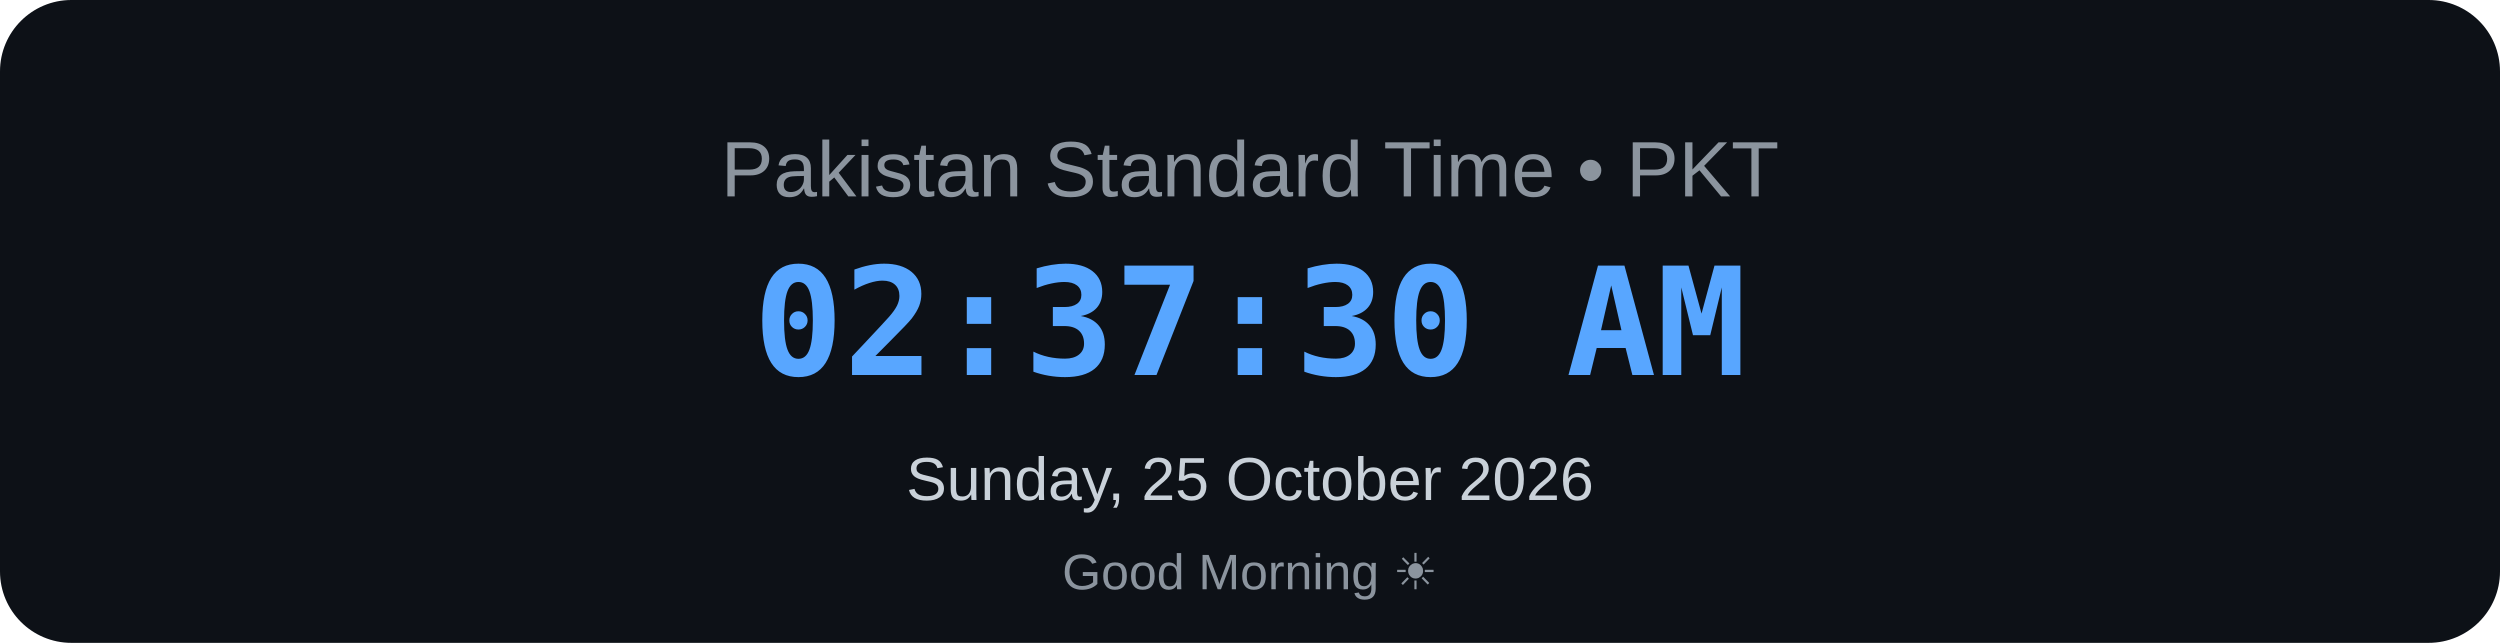
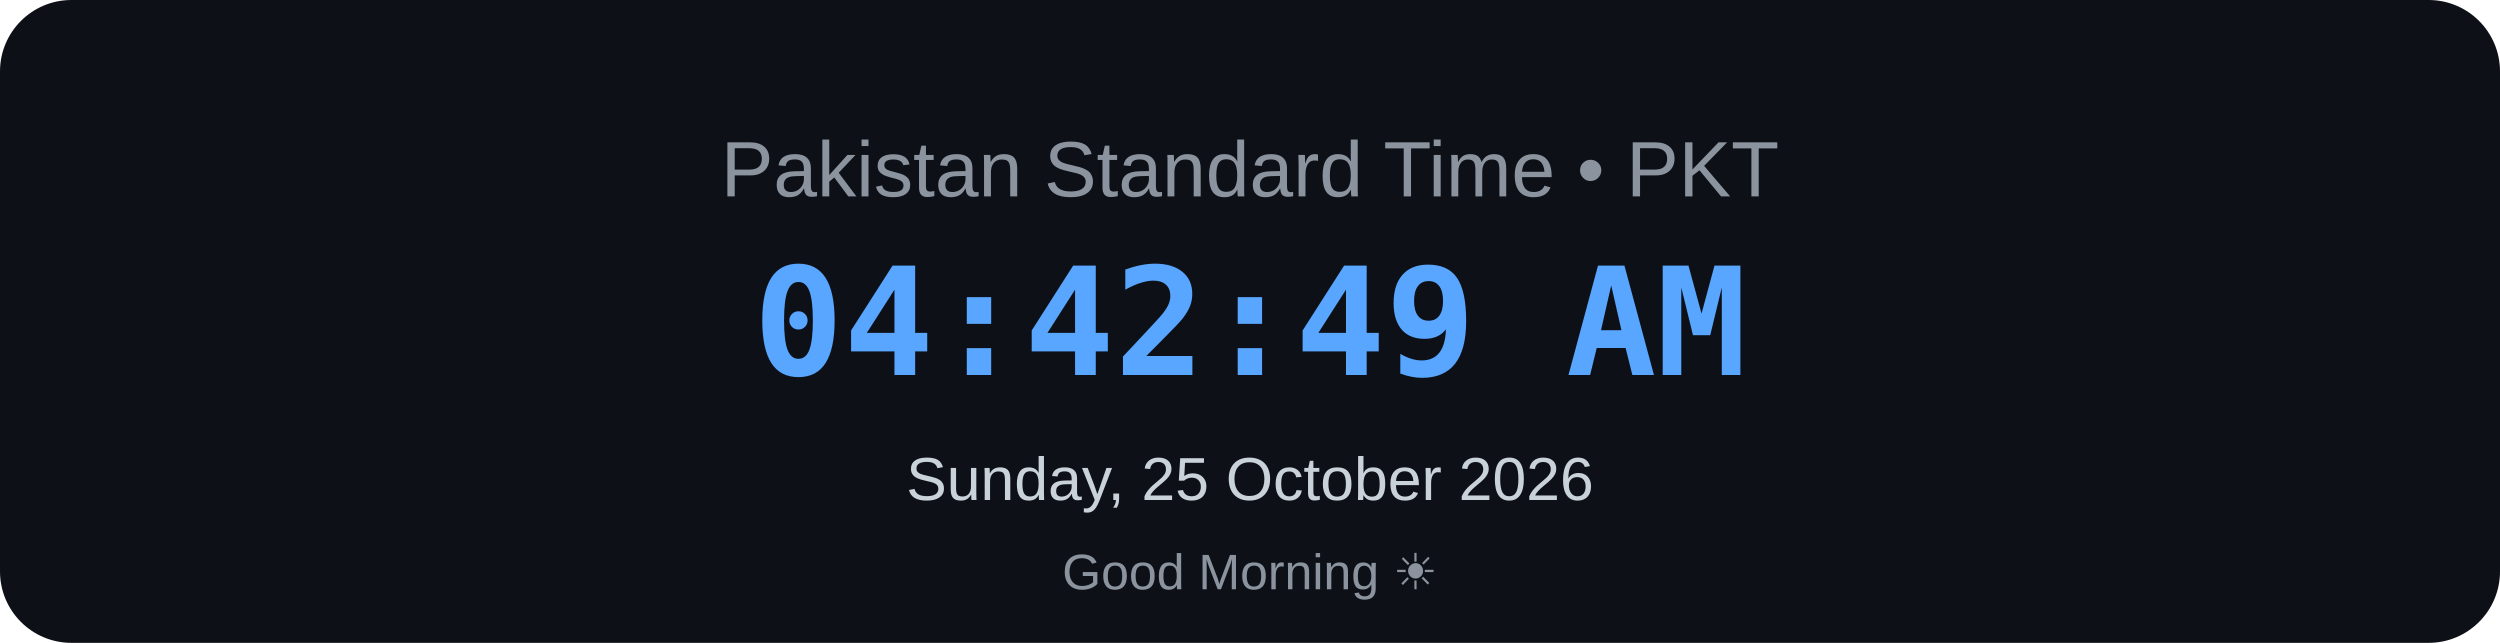
<svg xmlns="http://www.w3.org/2000/svg" width="700" height="180" viewBox="0 0 700 180">
  <rect width="700" height="180" rx="20" fill="#0d1117" />
  <text x="350" y="55" text-anchor="middle" font-family="Arial, sans-serif" font-size="22" fill="#8b949e">
    Pakistan Standard Time • PKT
</text>
  <text x="350" y="105" text-anchor="middle" font-family="monospace" font-size="42" font-weight="bold" fill="#58a6ff">
-     02:37:30 AM
+     04:42:49 AM
</text>
  <text x="350" y="140" text-anchor="middle" font-family="Arial, sans-serif" font-size="17" fill="#c9d1d9">
    Sunday, 25 October 2026
</text>
  <text x="350" y="165" text-anchor="middle" font-family="Arial, sans-serif" font-size="14" fill="#8b949e">
    Good Morning ☀
</text>
</svg>
